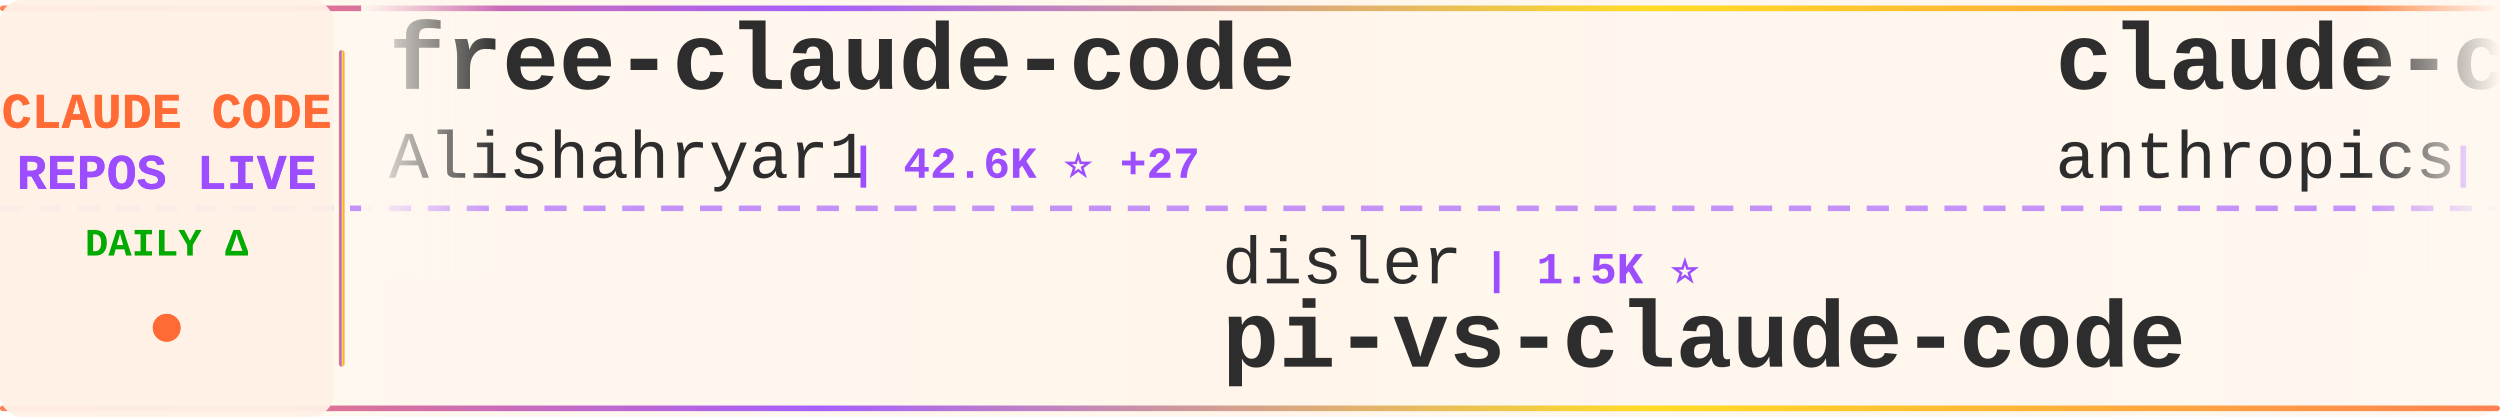
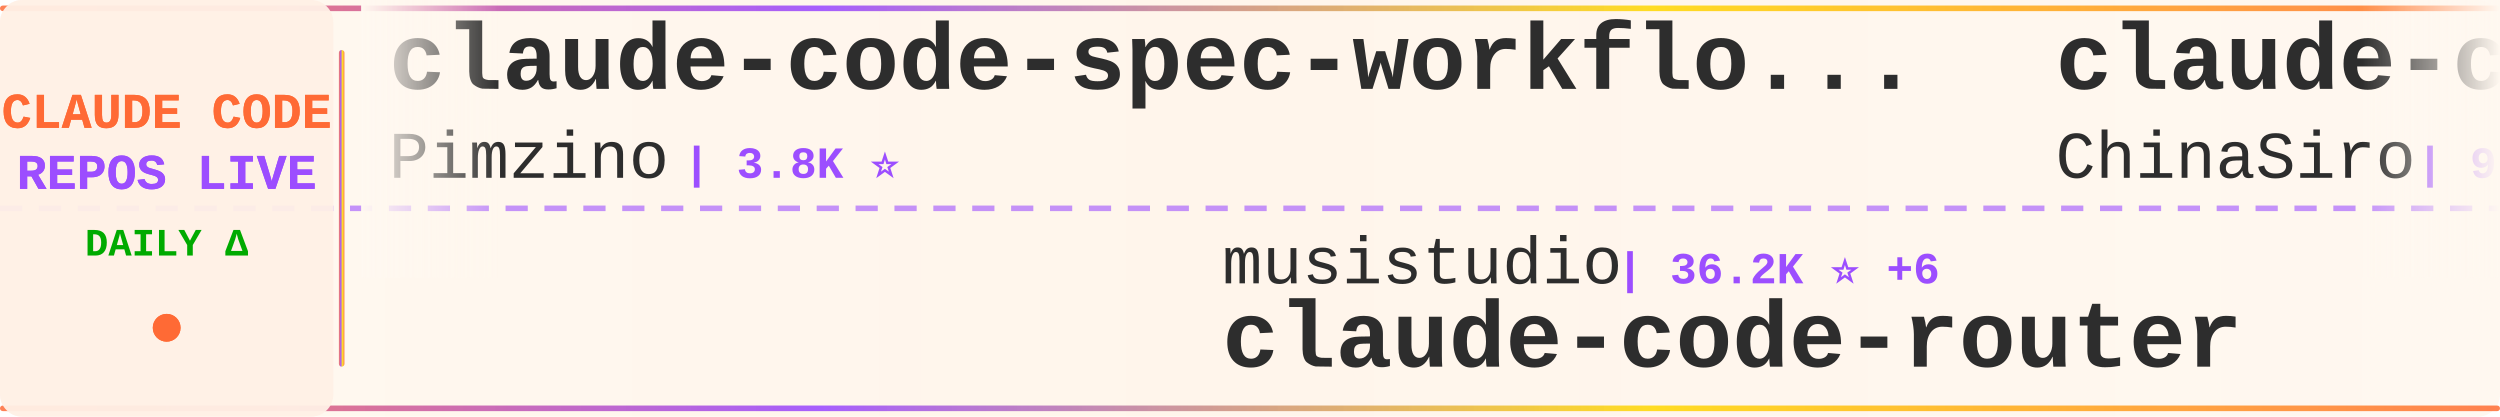
<svg xmlns="http://www.w3.org/2000/svg" width="900" height="150">
  <defs>
    <linearGradient id="tickerBg" x1="0%" y1="0%" x2="100%" y2="0%">
      <stop offset="0%" style="stop-color:#fff8f0;stop-opacity:0.98" />
      <stop offset="50%" style="stop-color:#fff5eb;stop-opacity:1" />
      <stop offset="100%" style="stop-color:#fff8f0;stop-opacity:0.98" />
    </linearGradient>
    <linearGradient id="borderGrad" x1="0%" y1="0%" x2="100%" y2="0%">
      <stop offset="0%" style="stop-color:#FF6B35;stop-opacity:0.85">
        <animate attributeName="stop-opacity" values="0.85;1;0.85" dur="2s" repeatCount="indefinite" />
      </stop>
      <stop offset="33%" style="stop-color:#9C4EFF;stop-opacity:0.9">
        <animate attributeName="stop-opacity" values="0.9;1;0.9" dur="2.2s" repeatCount="indefinite" />
      </stop>
      <stop offset="66%" style="stop-color:#FFD700;stop-opacity:0.85">
        <animate attributeName="stop-opacity" values="0.85;1;0.85" dur="1.8s" repeatCount="indefinite" />
      </stop>
      <stop offset="100%" style="stop-color:#FF6B35;stop-opacity:0.85">
        <animate attributeName="stop-opacity" values="0.85;1;0.85" dur="2s" repeatCount="indefinite" />
      </stop>
    </linearGradient>
    <filter id="textGlow">
      <feGaussianBlur stdDeviation="0.15" result="coloredBlur" />
      <feMerge>
        <feMergeNode in="coloredBlur" />
        <feMergeNode in="SourceGraphic" />
      </feMerge>
    </filter>
    <filter id="metricGlow">
      <feGaussianBlur stdDeviation="0.2" result="coloredBlur" />
      <feMerge>
        <feMergeNode in="coloredBlur" />
        <feMergeNode in="SourceGraphic" />
      </feMerge>
    </filter>
    <linearGradient id="leftFade" x1="0%" y1="0%" x2="100%" y2="0%">
      <stop offset="0%" style="stop-color:#fff8f0;stop-opacity:1" />
      <stop offset="100%" style="stop-color:#fff8f0;stop-opacity:0" />
    </linearGradient>
    <linearGradient id="rightFade" x1="0%" y1="0%" x2="100%" y2="0%">
      <stop offset="0%" style="stop-color:#fff8f0;stop-opacity:0" />
      <stop offset="100%" style="stop-color:#fff8f0;stop-opacity:1" />
    </linearGradient>
  </defs>
  <rect width="900" height="150" fill="url(#tickerBg)" rx="8" />
  <rect x="0" y="2" width="900" height="2" fill="url(#borderGrad)" rx="1" />
  <rect x="0" y="146" width="900" height="2" fill="url(#borderGrad)" rx="1" />
  <line x1="0" y1="75" x2="900" y2="75" stroke="#9C4EFF" stroke-width="2" stroke-dasharray="8 6" opacity="0.6" />
  <rect x="0" y="0" width="120" height="150" fill="#fff0e6" opacity="0.95" rx="8" />
  <text x="60" y="46" font-family="'Courier New', monospace" font-size="18" font-weight="bold" fill="#FF6B35" text-anchor="middle" filter="url(#textGlow)">
    CLAUDE CODE
  </text>
  <text x="60" y="68" font-family="'Courier New', monospace" font-size="18" font-weight="bold" fill="#9C4EFF" text-anchor="middle" filter="url(#textGlow)">
    REPOS LIVE
  </text>
  <text x="60" y="92" font-family="'Courier New', monospace" font-size="14" font-weight="bold" fill="#00aa00" text-anchor="middle">
    DAILY Δ
  </text>
  <circle cx="60" cy="118" r="5" fill="#FF6B35" filter="url(#metricGlow)">
    <animate attributeName="r" values="4;6;4" dur="1.5s" repeatCount="indefinite" />
    <animate attributeName="opacity" values="0.6;1;0.6" dur="1.5s" repeatCount="indefinite" />
  </circle>
  <rect x="122" y="18" width="2" height="114" fill="url(#borderGrad)" rx="1" />
  <clipPath id="tickerClip">
    <rect x="130" y="0" width="770" height="150" />
  </clipPath>
  <g clip-path="url(#tickerClip)">
    <g id="tickerItems">
      <animateTransform attributeName="transform" attributeType="XML" type="translate" from="0 0" to="-3000 0" dur="54s" repeatCount="indefinite" />
      <g transform="translate(0, 0)">
-         <text x="140" y="32" font-family="'Courier New', monospace" font-size="34" font-weight="bold" fill="#2d2d2d">free-claude-code</text>
-         <text x="140" y="64" font-family="'Courier New', monospace" font-size="24" font-weight="normal" fill="#2d2d2d" opacity="1.0">Alishahryar1</text>
-         <text x="306" y="64" font-family="'Courier New', monospace" font-size="16" font-weight="bold" fill="#9C4EFF"> | 42.6K ⭐ +27</text>
+         <text x="140" y="32" font-family="'Courier New', monospace" font-size="34" font-weight="bold" fill="#2d2d2d">claude-code-spec-workflo...</text>
+         <text x="140" y="64" font-family="'Courier New', monospace" font-size="24" font-weight="normal" fill="#2d2d2d" opacity="1.0">Pimzino</text>
+         <text x="246" y="64" font-family="'Courier New', monospace" font-size="16" font-weight="bold" fill="#9C4EFF"> | 3.8K ⭐</text>
      </g>
      <g transform="translate(300, 0)">
-         <text x="140" y="102" font-family="'Courier New', monospace" font-size="24" font-weight="normal" fill="#2d2d2d" opacity="1.0">disler</text>
-         <text x="234" y="102" font-family="'Courier New', monospace" font-size="16" font-weight="bold" fill="#9C4EFF"> | 1.5K ⭐</text>
-         <text x="140" y="132" font-family="'Courier New', monospace" font-size="34" font-weight="bold" fill="#2d2d2d">pi-vs-claude-code</text>
+         <text x="140" y="102" font-family="'Courier New', monospace" font-size="24" font-weight="normal" fill="#2d2d2d" opacity="1.0">musistudio</text>
+         <text x="282" y="102" font-family="'Courier New', monospace" font-size="16" font-weight="bold" fill="#9C4EFF"> | 36.2K ⭐ +6</text>
+         <text x="140" y="132" font-family="'Courier New', monospace" font-size="34" font-weight="bold" fill="#2d2d2d">claude-code-router</text>
      </g>
      <g transform="translate(600, 0)">
-         <text x="140" y="32" font-family="'Courier New', monospace" font-size="34" font-weight="bold" fill="#2d2d2d">claude-code-security-rev...</text>
-         <text x="140" y="64" font-family="'Courier New', monospace" font-size="24" font-weight="normal" fill="#2d2d2d" opacity="1.0">anthropics</text>
-         <text x="282" y="64" font-family="'Courier New', monospace" font-size="16" font-weight="bold" fill="#9C4EFF"> | 5.7K ⭐ +2</text>
+         <text x="140" y="32" font-family="'Courier New', monospace" font-size="34" font-weight="bold" fill="#2d2d2d">claude-code-sourcemap</text>
+         <text x="140" y="64" font-family="'Courier New', monospace" font-size="24" font-weight="normal" fill="#2d2d2d" opacity="1.0">ChinaSiro</text>
+         <text x="270" y="64" font-family="'Courier New', monospace" font-size="16" font-weight="bold" fill="#9C4EFF"> | 9.6K ⭐</text>
      </g>
      <g transform="translate(900, 0)">
-         <text x="140" y="102" font-family="'Courier New', monospace" font-size="24" font-weight="normal" fill="#2d2d2d" opacity="1.0">huangserva</text>
-         <text x="282" y="102" font-family="'Courier New', monospace" font-size="16" font-weight="bold" fill="#9C4EFF"> | 621 ⭐</text>
-         <text x="140" y="132" font-family="'Courier New', monospace" font-size="34" font-weight="bold" fill="#2d2d2d">claude-code-cli</text>
+         <text x="140" y="102" font-family="'Courier New', monospace" font-size="24" font-weight="normal" fill="#2d2d2d" opacity="1.0">SeemSeam</text>
+         <text x="258" y="102" font-family="'Courier New', monospace" font-size="16" font-weight="bold" fill="#9C4EFF"> | 3.3K ⭐</text>
+         <text x="140" y="132" font-family="'Courier New', monospace" font-size="34" font-weight="bold" fill="#2d2d2d">claude_codex_bridge</text>
      </g>
      <g transform="translate(1200, 0)">
-         <text x="140" y="32" font-family="'Courier New', monospace" font-size="34" font-weight="bold" fill="#2d2d2d">ClaudeCodeAgents</text>
-         <text x="140" y="64" font-family="'Courier New', monospace" font-size="24" font-weight="normal" fill="#2d2d2d" opacity="1.0">darcyegb</text>
-         <text x="258" y="64" font-family="'Courier New', monospace" font-size="16" font-weight="bold" fill="#9C4EFF"> | 750 ⭐</text>
+         <text x="140" y="32" font-family="'Courier New', monospace" font-size="34" font-weight="bold" fill="#2d2d2d">Claude-Code-Usage-Monito...</text>
+         <text x="140" y="64" font-family="'Courier New', monospace" font-size="24" font-weight="normal" fill="#2d2d2d" opacity="1.0">Maciek-roboblog</text>
+         <text x="342" y="64" font-family="'Courier New', monospace" font-size="16" font-weight="bold" fill="#9C4EFF"> | 8.5K ⭐ +1</text>
      </g>
      <g transform="translate(1500, 0)">
+         <text x="140" y="102" font-family="'Courier New', monospace" font-size="24" font-weight="normal" fill="#2d2d2d" opacity="1.0">KPR111</text>
+         <text x="234" y="102" font-family="'Courier New', monospace" font-size="16" font-weight="bold" fill="#9C4EFF"> | 18 ⭐</text>
+         <text x="140" y="132" font-family="'Courier New', monospace" font-size="34" font-weight="bold" fill="#2d2d2d">Claude-Code</text>
+       </g>
+       <g transform="translate(1800, 0)">
+         <text x="140" y="32" font-family="'Courier New', monospace" font-size="34" font-weight="bold" fill="#2d2d2d">Claude-code</text>
+         <text x="140" y="64" font-family="'Courier New', monospace" font-size="24" font-weight="normal" fill="#2d2d2d" opacity="1.0">fazxes</text>
+         <text x="234" y="64" font-family="'Courier New', monospace" font-size="16" font-weight="bold" fill="#9C4EFF"> | 226 ⭐</text>
+       </g>
+       <g transform="translate(2100, 0)">
+         <text x="140" y="102" font-family="'Courier New', monospace" font-size="24" font-weight="normal" fill="#2d2d2d" opacity="1.0">Piebald-AI</text>
+         <text x="282" y="102" font-family="'Courier New', monospace" font-size="16" font-weight="bold" fill="#9C4EFF"> | 12.1K ⭐ +5</text>
+         <text x="140" y="132" font-family="'Courier New', monospace" font-size="34" font-weight="bold" fill="#2d2d2d">claude-code-system-promp...</text>
+       </g>
+       <g transform="translate(2400, 0)">
+         <text x="140" y="32" font-family="'Courier New', monospace" font-size="34" font-weight="bold" fill="#2d2d2d">Claude-code</text>
+         <text x="140" y="64" font-family="'Courier New', monospace" font-size="24" font-weight="normal" fill="#2d2d2d" opacity="1.0">zstmfhy</text>
+         <text x="246" y="64" font-family="'Courier New', monospace" font-size="16" font-weight="bold" fill="#9C4EFF"> | 190 ⭐</text>
+       </g>
+       <g transform="translate(2700, 0)">
+         <text x="140" y="102" font-family="'Courier New', monospace" font-size="24" font-weight="normal" fill="#2d2d2d" opacity="1.0">ghuntley</text>
+         <text x="258" y="102" font-family="'Courier New', monospace" font-size="16" font-weight="bold" fill="#9C4EFF"> | 987 ⭐</text>
+         <text x="140" y="132" font-family="'Courier New', monospace" font-size="34" font-weight="bold" fill="#2d2d2d">claude-code-source-code-...</text>
+       </g>
+       <g transform="translate(3000, 0)">
+         <text x="140" y="32" font-family="'Courier New', monospace" font-size="34" font-weight="bold" fill="#2d2d2d">claude-code-spec-workflo...</text>
+         <text x="140" y="64" font-family="'Courier New', monospace" font-size="24" font-weight="normal" fill="#2d2d2d" opacity="1.0">Pimzino</text>
+         <text x="246" y="64" font-family="'Courier New', monospace" font-size="16" font-weight="bold" fill="#9C4EFF"> | 3.8K ⭐</text>
+       </g>
+       <g transform="translate(3300, 0)">
        <text x="140" y="102" font-family="'Courier New', monospace" font-size="24" font-weight="normal" fill="#2d2d2d" opacity="1.0">musistudio</text>
-         <text x="282" y="102" font-family="'Courier New', monospace" font-size="16" font-weight="bold" fill="#9C4EFF"> | 36.2K ⭐ +5</text>
+         <text x="282" y="102" font-family="'Courier New', monospace" font-size="16" font-weight="bold" fill="#9C4EFF"> | 36.2K ⭐ +6</text>
        <text x="140" y="132" font-family="'Courier New', monospace" font-size="34" font-weight="bold" fill="#2d2d2d">claude-code-router</text>
      </g>
-       <g transform="translate(1800, 0)">
-         <text x="140" y="32" font-family="'Courier New', monospace" font-size="34" font-weight="bold" fill="#2d2d2d">claude-code-base-action</text>
-         <text x="140" y="64" font-family="'Courier New', monospace" font-size="24" font-weight="normal" fill="#2d2d2d" opacity="1.0">anthropics</text>
-         <text x="282" y="64" font-family="'Courier New', monospace" font-size="16" font-weight="bold" fill="#9C4EFF"> | 929 ⭐</text>
-       </g>
-       <g transform="translate(2100, 0)">
-         <text x="140" y="102" font-family="'Courier New', monospace" font-size="24" font-weight="normal" fill="#2d2d2d" opacity="1.0">777genius</text>
-         <text x="270" y="102" font-family="'Courier New', monospace" font-size="16" font-weight="bold" fill="#9C4EFF"> | 922 ⭐</text>
-         <text x="140" y="132" font-family="'Courier New', monospace" font-size="34" font-weight="bold" fill="#2d2d2d">claude-code-source-code</text>
-       </g>
-       <g transform="translate(2400, 0)">
-         <text x="140" y="32" font-family="'Courier New', monospace" font-size="34" font-weight="bold" fill="#2d2d2d">everything-claude-code-z...</text>
-         <text x="140" y="64" font-family="'Courier New', monospace" font-size="24" font-weight="normal" fill="#2d2d2d" opacity="1.0">xu-xiang</text>
-         <text x="258" y="64" font-family="'Courier New', monospace" font-size="16" font-weight="bold" fill="#9C4EFF"> | 1.8K ⭐ +2</text>
-       </g>
-       <g transform="translate(2700, 0)">
-         <text x="140" y="102" font-family="'Courier New', monospace" font-size="24" font-weight="normal" fill="#2d2d2d" opacity="1.0">SeemSeam</text>
-         <text x="258" y="102" font-family="'Courier New', monospace" font-size="16" font-weight="bold" fill="#9C4EFF"> | 3.3K ⭐ +1</text>
-         <text x="140" y="132" font-family="'Courier New', monospace" font-size="34" font-weight="bold" fill="#2d2d2d">claude_codex_bridge</text>
-       </g>
-       <g transform="translate(3000, 0)">
-         <text x="140" y="32" font-family="'Courier New', monospace" font-size="34" font-weight="bold" fill="#2d2d2d">free-claude-code</text>
-         <text x="140" y="64" font-family="'Courier New', monospace" font-size="24" font-weight="normal" fill="#2d2d2d" opacity="1.0">Alishahryar1</text>
-         <text x="306" y="64" font-family="'Courier New', monospace" font-size="16" font-weight="bold" fill="#9C4EFF"> | 42.6K ⭐ +27</text>
-       </g>
-       <g transform="translate(3300, 0)">
-         <text x="140" y="102" font-family="'Courier New', monospace" font-size="24" font-weight="normal" fill="#2d2d2d" opacity="1.0">disler</text>
-         <text x="234" y="102" font-family="'Courier New', monospace" font-size="16" font-weight="bold" fill="#9C4EFF"> | 1.5K ⭐</text>
-         <text x="140" y="132" font-family="'Courier New', monospace" font-size="34" font-weight="bold" fill="#2d2d2d">pi-vs-claude-code</text>
-       </g>
      <g transform="translate(3600, 0)">
-         <text x="140" y="32" font-family="'Courier New', monospace" font-size="34" font-weight="bold" fill="#2d2d2d">claude-code-security-rev...</text>
-         <text x="140" y="64" font-family="'Courier New', monospace" font-size="24" font-weight="normal" fill="#2d2d2d" opacity="1.0">anthropics</text>
-         <text x="282" y="64" font-family="'Courier New', monospace" font-size="16" font-weight="bold" fill="#9C4EFF"> | 5.7K ⭐ +2</text>
+         <text x="140" y="32" font-family="'Courier New', monospace" font-size="34" font-weight="bold" fill="#2d2d2d">claude-code-sourcemap</text>
+         <text x="140" y="64" font-family="'Courier New', monospace" font-size="24" font-weight="normal" fill="#2d2d2d" opacity="1.0">ChinaSiro</text>
+         <text x="270" y="64" font-family="'Courier New', monospace" font-size="16" font-weight="bold" fill="#9C4EFF"> | 9.6K ⭐</text>
      </g>
      <g transform="translate(3900, 0)">
-         <text x="140" y="102" font-family="'Courier New', monospace" font-size="24" font-weight="normal" fill="#2d2d2d" opacity="1.0">huangserva</text>
-         <text x="282" y="102" font-family="'Courier New', monospace" font-size="16" font-weight="bold" fill="#9C4EFF"> | 621 ⭐</text>
-         <text x="140" y="132" font-family="'Courier New', monospace" font-size="34" font-weight="bold" fill="#2d2d2d">claude-code-cli</text>
+         <text x="140" y="102" font-family="'Courier New', monospace" font-size="24" font-weight="normal" fill="#2d2d2d" opacity="1.0">SeemSeam</text>
+         <text x="258" y="102" font-family="'Courier New', monospace" font-size="16" font-weight="bold" fill="#9C4EFF"> | 3.3K ⭐</text>
+         <text x="140" y="132" font-family="'Courier New', monospace" font-size="34" font-weight="bold" fill="#2d2d2d">claude_codex_bridge</text>
      </g>
    </g>
  </g>
  <rect x="130" y="0" width="50" height="100" fill="url(#leftFade)" />
  <rect x="850" y="0" width="50" height="100" fill="url(#rightFade)" />
</svg>
